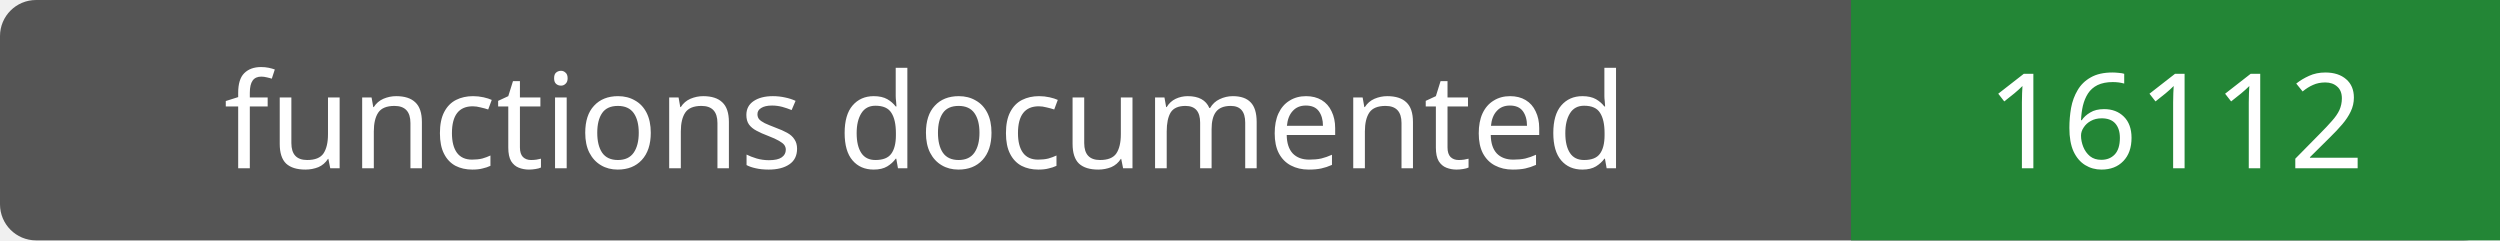
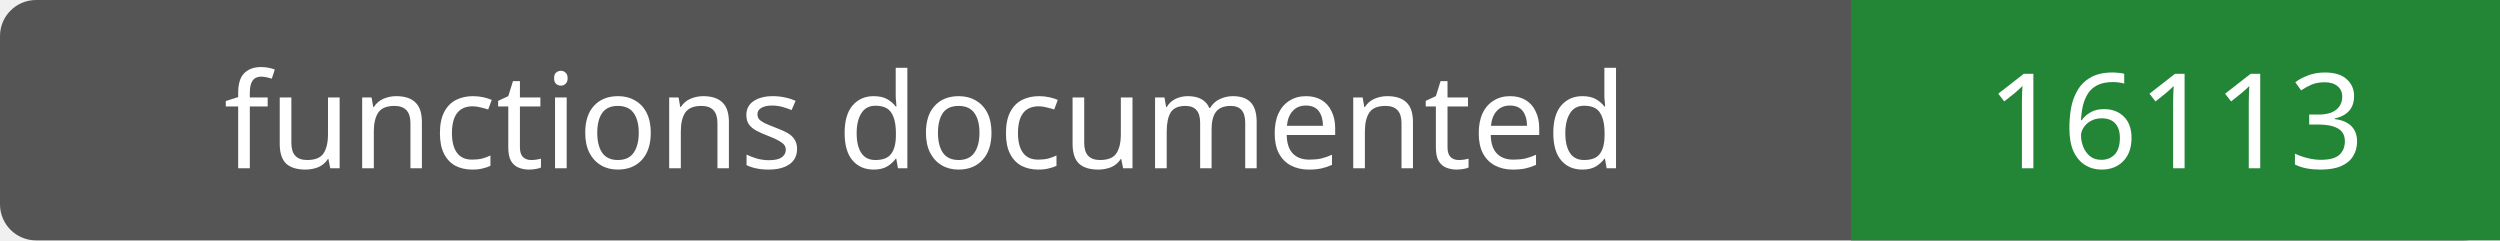
- <svg xmlns="http://www.w3.org/2000/svg" width="208" height="20" role="img" aria-label="functions documented: 16112">
+ <svg xmlns="http://www.w3.org/2000/svg" width="208" height="20" role="img" aria-label="functions documented: 16113">
  <rect width="208" height="20" rx="3" fill="#555" />
  <path fill="#238636" d="M154 0h54v20H154z" />
  <g fill="#fff" text-anchor="middle" font-family="Verdana,sans-serif" font-size="11">
    <text x="77.0" y="14">functions documented</text>
-     <text x="181.0" y="14">16112</text>
+     <text x="181.0" y="14">16113</text>
  </g>
</svg>
